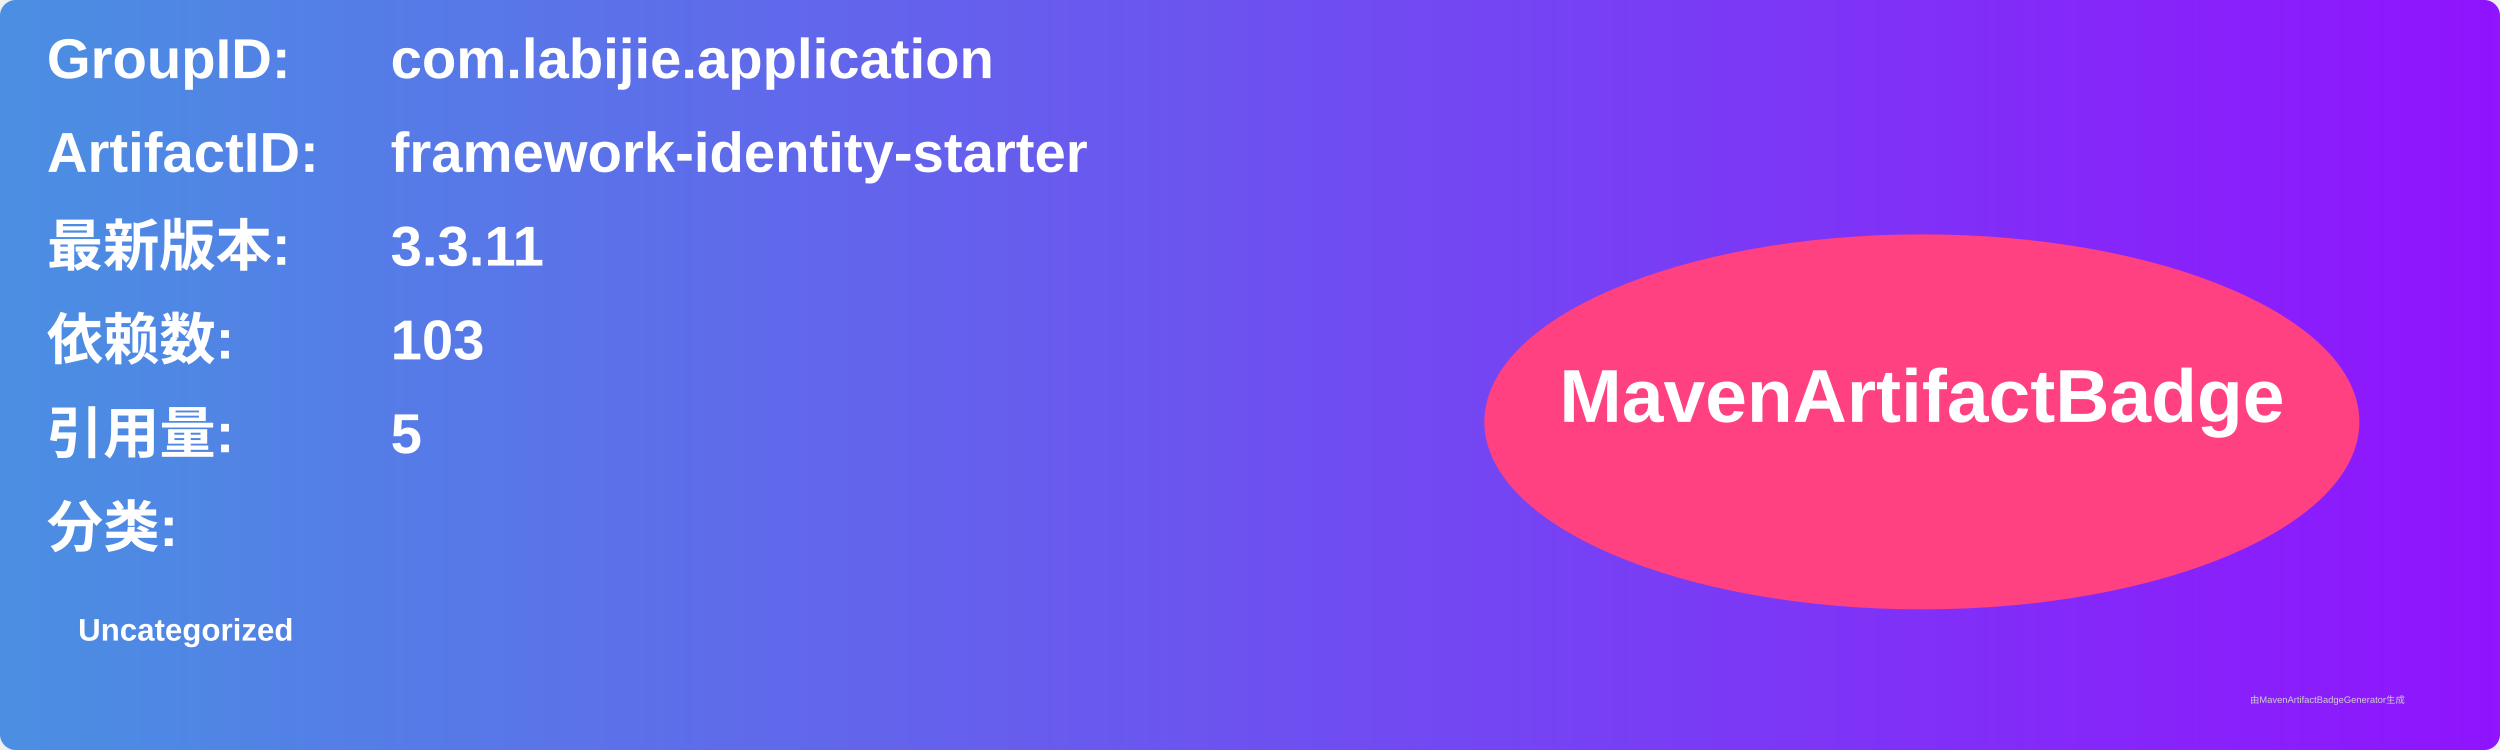
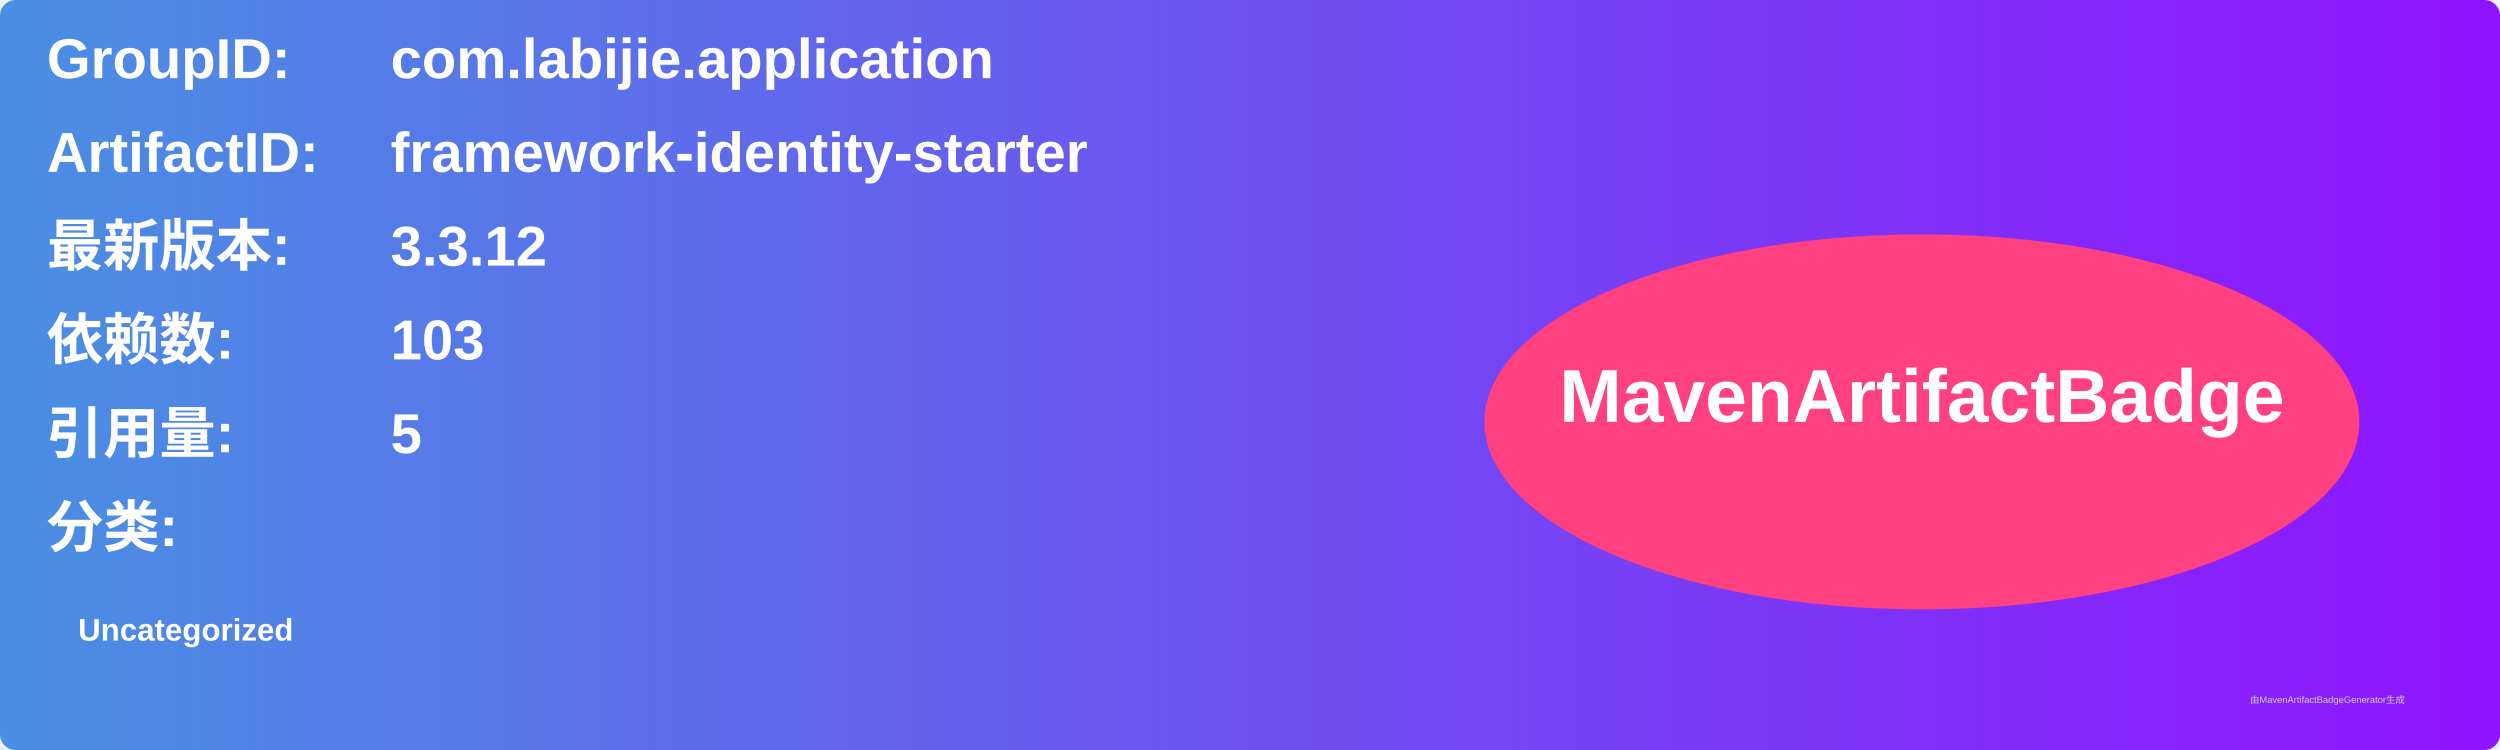
<svg xmlns="http://www.w3.org/2000/svg" width="800" height="240" viewBox="0 0 800 240">
  <linearGradient id="grad" x1="0%" y1="0%" x2="100%" y2="0%">
    <stop offset="0%" stop-color="#4a90e2" />
    <stop offset="100%" stop-color="#9013fe" />
  </linearGradient>
  <rect width="100%" height="100%" rx="5" ry="5" fill="url(#grad)" />
  <g transform="translate(15, 15)">
    <text x="0" y="10" font-family="Arial" font-size="18" fill="white" font-weight="bold" width="260">GroupID:</text>
    <text x="110" y="10" font-family="Arial" font-size="18" fill="white" font-weight="bold" width="460">com.labijie.application</text>
    <text x="0" y="40" font-family="Arial" font-size="18" fill="white" font-weight="bold" width="260">ArtifactID:</text>
    <text x="110" y="40" font-family="Arial" font-size="18" fill="white" font-weight="bold" width="460">framework-identity-starter</text>
    <text x="0" y="70" font-family="Arial" font-size="18" fill="white" font-weight="bold">最新版本:</text>
    <text x="110" y="70" font-family="Arial" font-size="18" fill="white" font-weight="bold">
-       <tspan font-weight="bold">3.3.11</tspan>
+       <tspan font-weight="bold">3.3.12</tspan>
    </text>
    <text x="0" y="100" font-family="Arial" font-size="18" fill="white" font-weight="bold">依赖数: </text>
    <text x="110" y="100" font-family="Arial" font-size="18" fill="white">
      <tspan font-weight="bold">103</tspan>
    </text>
    <text x="0" y="130" font-family="Arial" font-size="18" fill="white" font-weight="bold">引用量: </text>
    <text x="110" y="130" font-family="Arial" font-size="18" fill="white">
      <tspan font-weight="bold">5</tspan>
    </text>
    <text x="0" y="160" font-family="Arial" font-size="18" fill="white" font-weight="bold">分类:</text>
    <text x="10" y="190" font-family="Arial" font-size="10" fill="white">
      <tspan font-weight="bold">Uncategorized</tspan>
    </text>
    <ellipse cx="600" cy="120" rx="140" ry="60" fill="#ff4081" />
    <text x="600" y="120" text-anchor="middle" font-family="Arial" font-size="24" fill="white" font-weight="bold">MavenArtifactBadge</text>
  </g>
  <text x="720" y="225" font-family="Arial" font-size="3" fill="#d0d0d0">由MavenArtifactBadgeGenerator生成</text>
</svg>
